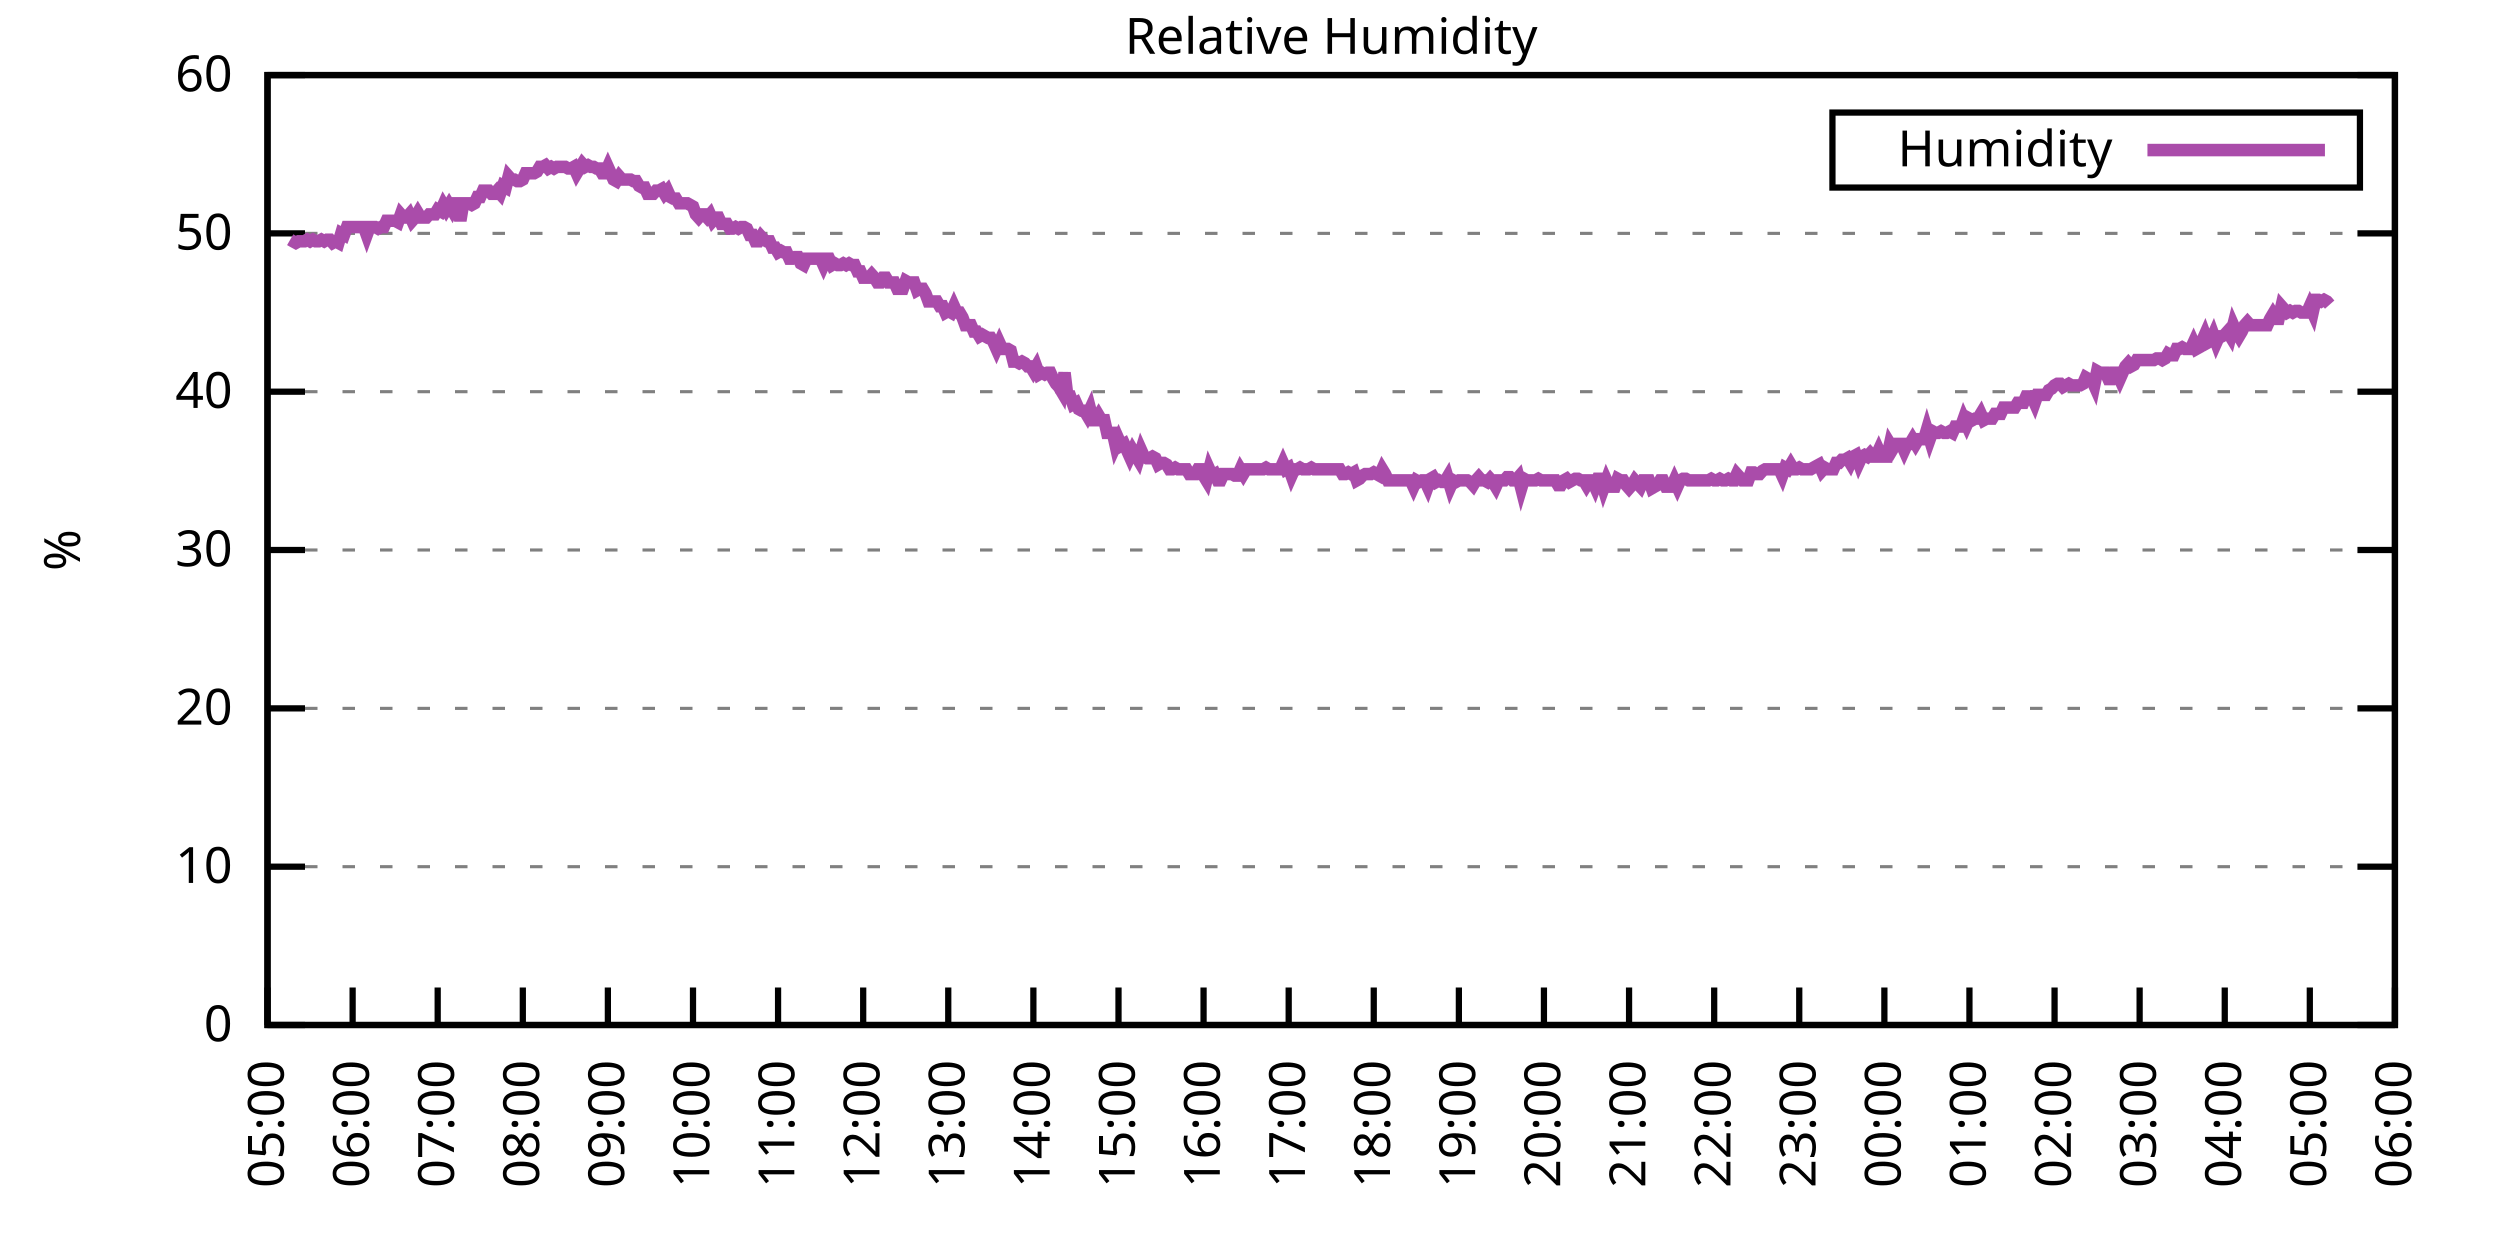
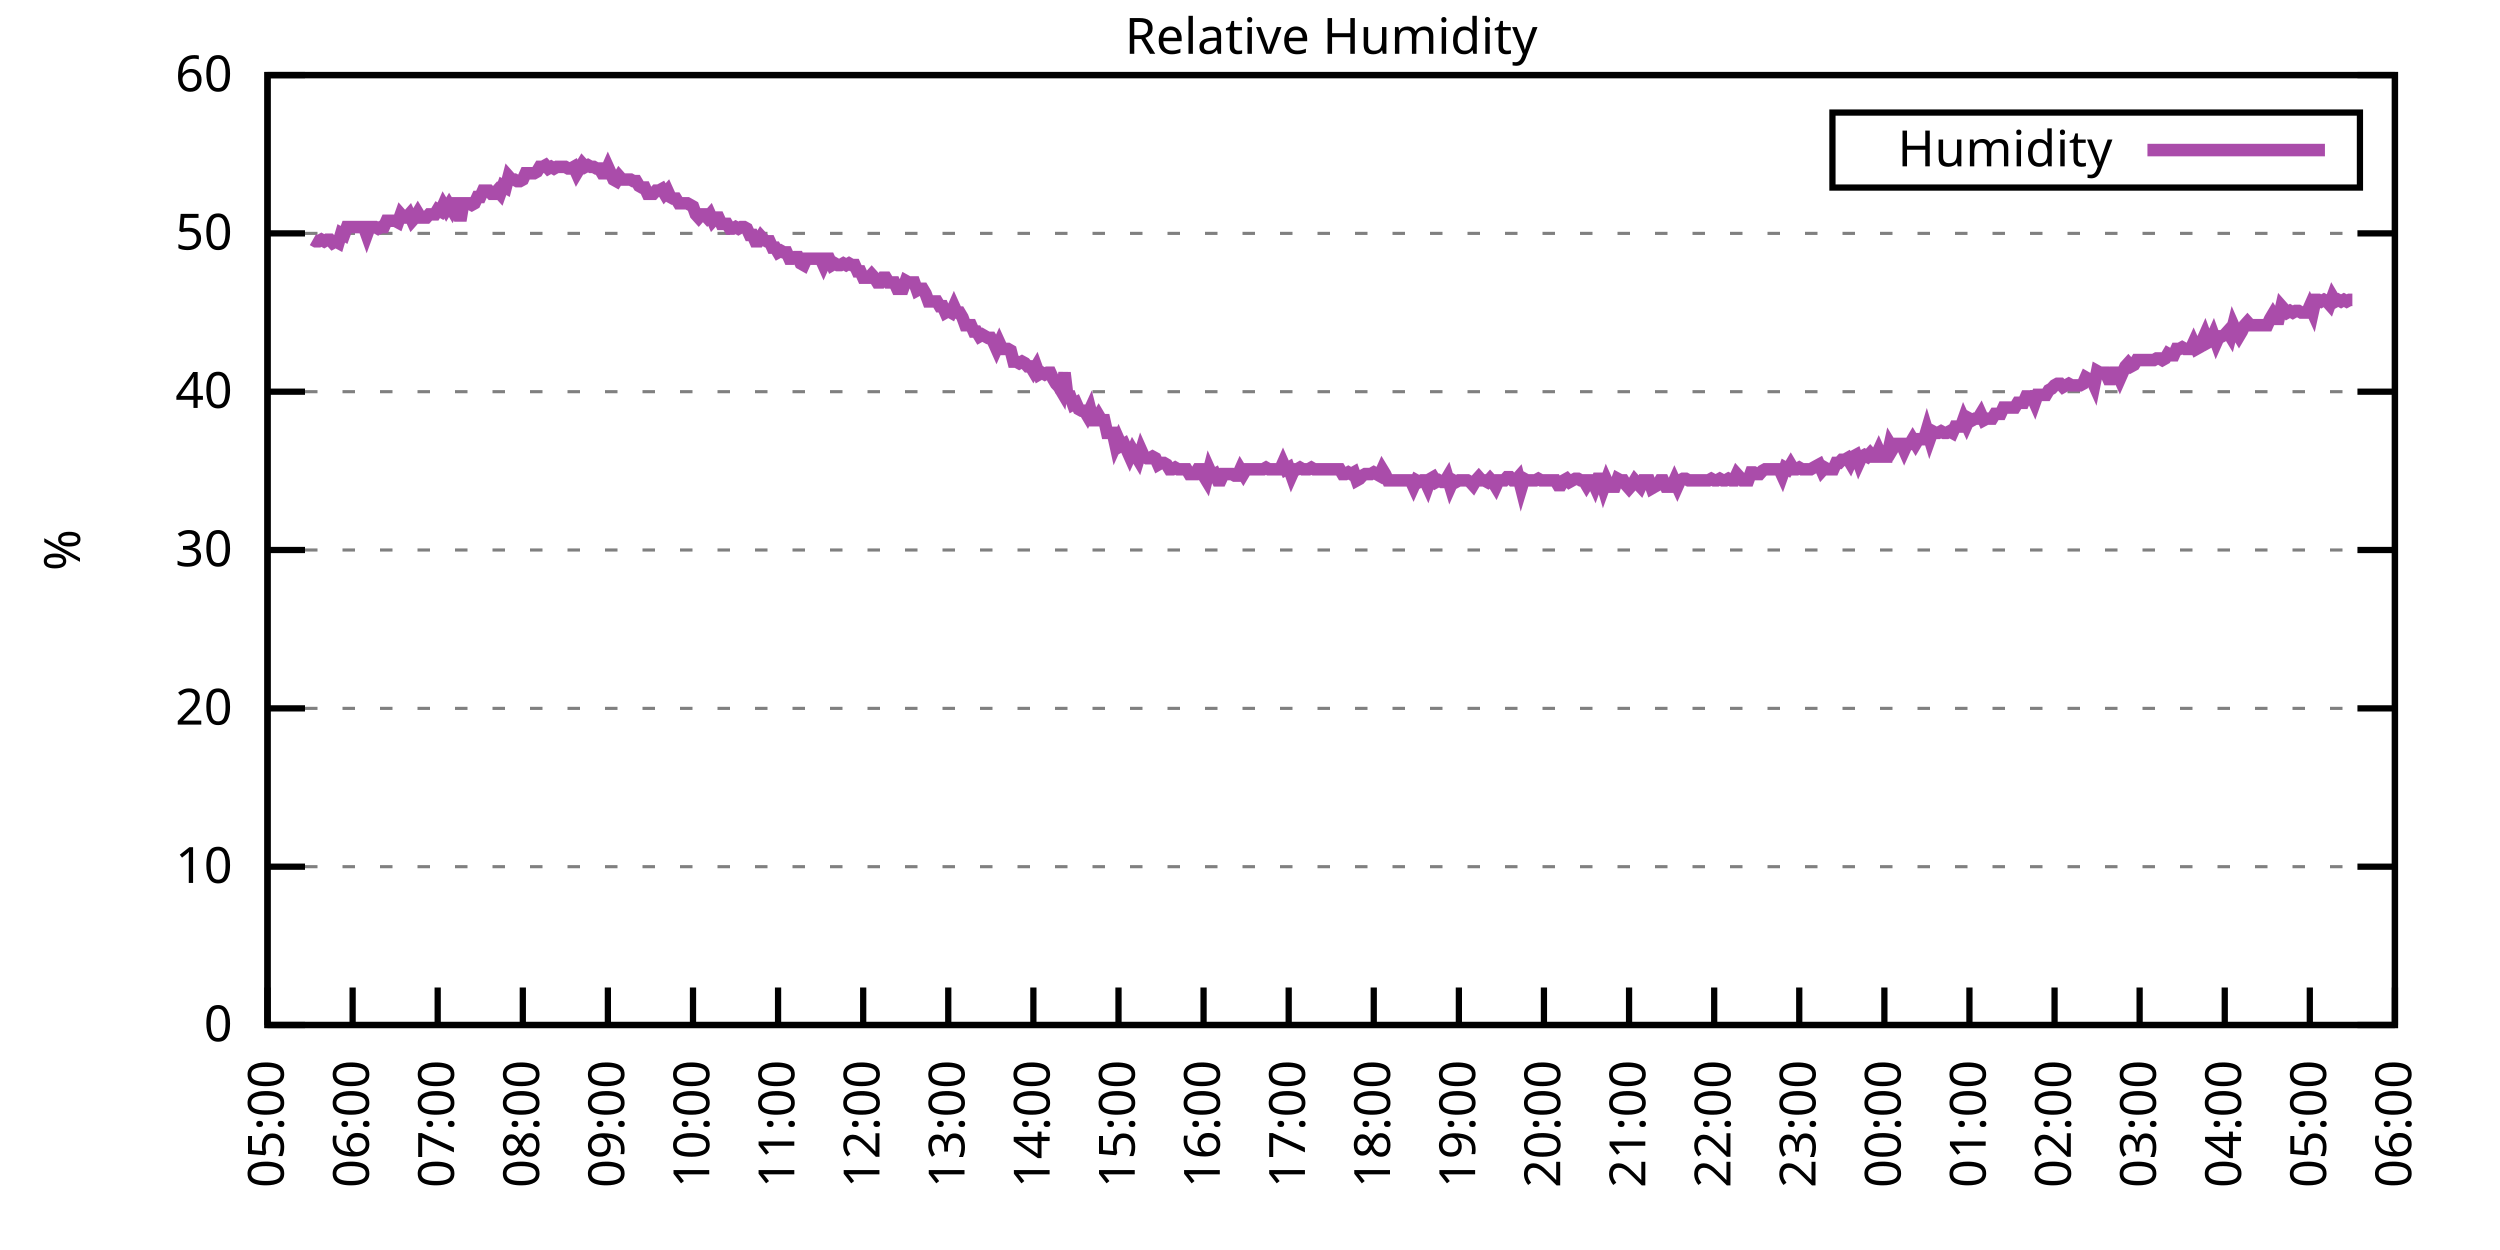
<svg xmlns="http://www.w3.org/2000/svg" xmlns:xlink="http://www.w3.org/1999/xlink" width="400" height="200" viewBox="0 0 400 200">
  <g id="gnuplot_canvas">
    <rect x="0" y="0" width="400" height="200" fill="none" />
    <defs>
      <circle id="gpDot" r="0.5" stroke-width="0.5" stroke="currentColor" />
      <path id="gpPt0" stroke-width="0.333" stroke="currentColor" d="M-1,0 h2 M0,-1 v2" />
      <path id="gpPt1" stroke-width="0.333" stroke="currentColor" d="M-1,-1 L1,1 M1,-1 L-1,1" />
      <path id="gpPt2" stroke-width="0.333" stroke="currentColor" d="M-1,0 L1,0 M0,-1 L0,1 M-1,-1 L1,1 M-1,1 L1,-1" />
      <rect id="gpPt3" stroke-width="0.333" stroke="currentColor" x="-1" y="-1" width="2" height="2" />
      <rect id="gpPt4" stroke-width="0.333" stroke="currentColor" fill="currentColor" x="-1" y="-1" width="2" height="2" />
      <circle id="gpPt5" stroke-width="0.333" stroke="currentColor" cx="0" cy="0" r="1" />
      <use xlink:href="#gpPt5" id="gpPt6" fill="currentColor" stroke="none" />
      <path id="gpPt7" stroke-width="0.333" stroke="currentColor" d="M0,-1.33 L-1.33,0.67 L1.33,0.67 z" />
      <use xlink:href="#gpPt7" id="gpPt8" fill="currentColor" stroke="none" />
      <use xlink:href="#gpPt7" id="gpPt9" stroke="currentColor" transform="rotate(180)" />
      <use xlink:href="#gpPt9" id="gpPt10" fill="currentColor" stroke="none" />
      <use xlink:href="#gpPt3" id="gpPt11" stroke="currentColor" transform="rotate(45)" />
      <use xlink:href="#gpPt11" id="gpPt12" fill="currentColor" stroke="none" />
      <path id="gpPt13" stroke-width="0.333" stroke="currentColor" d="M0,1.330 L1.265,0.411 L0.782,-1.067 L-0.782,-1.076 L-1.265,0.411 z" />
      <use xlink:href="#gpPt13" id="gpPt14" fill="currentColor" stroke="none" />
      <filter id="textbox" filterUnits="objectBoundingBox" x="0" y="0" height="1" width="1">
        <feFlood flood-color="white" flood-opacity="1" result="bgnd" />
        <feComposite in="SourceGraphic" in2="bgnd" operator="atop" />
      </filter>
      <filter id="greybox" filterUnits="objectBoundingBox" x="0" y="0" height="1" width="1">
        <feFlood flood-color="lightgrey" flood-opacity="1" result="grey" />
        <feComposite in="SourceGraphic" in2="grey" operator="atop" />
      </filter>
    </defs>
    <g fill="none" color="white" stroke="currentColor" stroke-width="1.00" stroke-linecap="butt" stroke-linejoin="miter">
</g>
    <g fill="none" color="black" stroke="currentColor" stroke-width="1.00" stroke-linecap="butt" stroke-linejoin="miter">
      <g stroke="none" shape-rendering="crispEdges">
        <polygon fill="rgb(255, 255, 255)" points="42.80,164.00 383.18,164.00 383.18,12.02 42.80,12.02 " />
      </g>
    </g>
    <g fill="none" color="black" stroke="currentColor" stroke-width="1.00" stroke-linecap="butt" stroke-linejoin="miter">
</g>
    <g fill="none" color="black" stroke="black" stroke-width="0.50" stroke-linecap="butt" stroke-linejoin="miter">
</g>
    <g fill="none" color="gray" stroke="currentColor" stroke-width="0.50" stroke-linecap="butt" stroke-linejoin="miter">
      <path stroke="gray" stroke-dasharray="2,4" class="gridline" d="M42.80,164.00 L383.19,164.00  " />
    </g>
    <g fill="none" color="gray" stroke="gray" stroke-width="1.00" stroke-linecap="butt" stroke-linejoin="miter">
</g>
    <g fill="none" color="black" stroke="currentColor" stroke-width="1.00" stroke-linecap="butt" stroke-linejoin="miter">
      <path stroke="black" d="M42.80,164.00 L48.80,164.00 M383.19,164.00 L377.19,164.00  " />
      <g transform="translate(37.20,166.60)" stroke="none" fill="black" font-family="Sans" font-size="8.00" text-anchor="end">
        <text>
          <tspan font-family="Sans"> 0</tspan>
        </text>
      </g>
    </g>
    <g fill="none" color="black" stroke="currentColor" stroke-width="1.00" stroke-linecap="butt" stroke-linejoin="miter">
</g>
    <g fill="none" color="black" stroke="black" stroke-width="0.50" stroke-linecap="butt" stroke-linejoin="miter">
</g>
    <g fill="none" color="gray" stroke="currentColor" stroke-width="0.50" stroke-linecap="butt" stroke-linejoin="miter">
      <path stroke="gray" stroke-dasharray="2,4" class="gridline" d="M42.80,138.67 L383.19,138.67  " />
    </g>
    <g fill="none" color="gray" stroke="gray" stroke-width="1.00" stroke-linecap="butt" stroke-linejoin="miter">
</g>
    <g fill="none" color="black" stroke="currentColor" stroke-width="1.00" stroke-linecap="butt" stroke-linejoin="miter">
      <path stroke="black" d="M42.80,138.67 L48.80,138.67 M383.19,138.67 L377.19,138.67  " />
      <g transform="translate(37.20,141.27)" stroke="none" fill="black" font-family="Sans" font-size="8.00" text-anchor="end">
        <text>
          <tspan font-family="Sans"> 10</tspan>
        </text>
      </g>
    </g>
    <g fill="none" color="black" stroke="currentColor" stroke-width="1.00" stroke-linecap="butt" stroke-linejoin="miter">
</g>
    <g fill="none" color="black" stroke="black" stroke-width="0.50" stroke-linecap="butt" stroke-linejoin="miter">
</g>
    <g fill="none" color="gray" stroke="currentColor" stroke-width="0.50" stroke-linecap="butt" stroke-linejoin="miter">
      <path stroke="gray" stroke-dasharray="2,4" class="gridline" d="M42.80,113.34 L383.19,113.34  " />
    </g>
    <g fill="none" color="gray" stroke="gray" stroke-width="1.00" stroke-linecap="butt" stroke-linejoin="miter">
</g>
    <g fill="none" color="black" stroke="currentColor" stroke-width="1.00" stroke-linecap="butt" stroke-linejoin="miter">
      <path stroke="black" d="M42.80,113.34 L48.80,113.34 M383.19,113.34 L377.19,113.34  " />
      <g transform="translate(37.20,115.94)" stroke="none" fill="black" font-family="Sans" font-size="8.00" text-anchor="end">
        <text>
          <tspan font-family="Sans"> 20</tspan>
        </text>
      </g>
    </g>
    <g fill="none" color="black" stroke="currentColor" stroke-width="1.00" stroke-linecap="butt" stroke-linejoin="miter">
</g>
    <g fill="none" color="black" stroke="black" stroke-width="0.50" stroke-linecap="butt" stroke-linejoin="miter">
</g>
    <g fill="none" color="gray" stroke="currentColor" stroke-width="0.50" stroke-linecap="butt" stroke-linejoin="miter">
      <path stroke="gray" stroke-dasharray="2,4" class="gridline" d="M42.80,88.00 L383.19,88.00  " />
    </g>
    <g fill="none" color="gray" stroke="gray" stroke-width="1.00" stroke-linecap="butt" stroke-linejoin="miter">
</g>
    <g fill="none" color="black" stroke="currentColor" stroke-width="1.00" stroke-linecap="butt" stroke-linejoin="miter">
      <path stroke="black" d="M42.80,88.00 L48.80,88.00 M383.19,88.00 L377.19,88.00  " />
      <g transform="translate(37.20,90.60)" stroke="none" fill="black" font-family="Sans" font-size="8.00" text-anchor="end">
        <text>
          <tspan font-family="Sans"> 30</tspan>
        </text>
      </g>
    </g>
    <g fill="none" color="black" stroke="currentColor" stroke-width="1.00" stroke-linecap="butt" stroke-linejoin="miter">
</g>
    <g fill="none" color="black" stroke="black" stroke-width="0.50" stroke-linecap="butt" stroke-linejoin="miter">
</g>
    <g fill="none" color="gray" stroke="currentColor" stroke-width="0.50" stroke-linecap="butt" stroke-linejoin="miter">
      <path stroke="gray" stroke-dasharray="2,4" class="gridline" d="M42.80,62.67 L383.19,62.67  " />
    </g>
    <g fill="none" color="gray" stroke="gray" stroke-width="1.00" stroke-linecap="butt" stroke-linejoin="miter">
</g>
    <g fill="none" color="black" stroke="currentColor" stroke-width="1.00" stroke-linecap="butt" stroke-linejoin="miter">
      <path stroke="black" d="M42.80,62.67 L48.80,62.67 M383.19,62.67 L377.19,62.67  " />
      <g transform="translate(37.20,65.27)" stroke="none" fill="black" font-family="Sans" font-size="8.00" text-anchor="end">
        <text>
          <tspan font-family="Sans"> 40</tspan>
        </text>
      </g>
    </g>
    <g fill="none" color="black" stroke="currentColor" stroke-width="1.00" stroke-linecap="butt" stroke-linejoin="miter">
</g>
    <g fill="none" color="black" stroke="black" stroke-width="0.50" stroke-linecap="butt" stroke-linejoin="miter">
</g>
    <g fill="none" color="gray" stroke="currentColor" stroke-width="0.50" stroke-linecap="butt" stroke-linejoin="miter">
      <path stroke="gray" stroke-dasharray="2,4" class="gridline" d="M42.80,37.34 L383.19,37.34  " />
    </g>
    <g fill="none" color="gray" stroke="gray" stroke-width="1.00" stroke-linecap="butt" stroke-linejoin="miter">
</g>
    <g fill="none" color="black" stroke="currentColor" stroke-width="1.00" stroke-linecap="butt" stroke-linejoin="miter">
      <path stroke="black" d="M42.80,37.34 L48.80,37.34 M383.19,37.34 L377.19,37.34  " />
      <g transform="translate(37.20,39.94)" stroke="none" fill="black" font-family="Sans" font-size="8.00" text-anchor="end">
        <text>
          <tspan font-family="Sans"> 50</tspan>
        </text>
      </g>
    </g>
    <g fill="none" color="black" stroke="currentColor" stroke-width="1.00" stroke-linecap="butt" stroke-linejoin="miter">
</g>
    <g fill="none" color="black" stroke="black" stroke-width="0.50" stroke-linecap="butt" stroke-linejoin="miter">
</g>
    <g fill="none" color="gray" stroke="currentColor" stroke-width="0.50" stroke-linecap="butt" stroke-linejoin="miter">
      <path stroke="gray" stroke-dasharray="2,4" class="gridline" d="M42.80,12.01 L383.19,12.01  " />
    </g>
    <g fill="none" color="gray" stroke="gray" stroke-width="1.00" stroke-linecap="butt" stroke-linejoin="miter">
</g>
    <g fill="none" color="black" stroke="currentColor" stroke-width="1.00" stroke-linecap="butt" stroke-linejoin="miter">
      <path stroke="black" d="M42.80,12.01 L48.80,12.01 M383.19,12.01 L377.19,12.01  " />
      <g transform="translate(37.20,14.61)" stroke="none" fill="black" font-family="Sans" font-size="8.00" text-anchor="end">
        <text>
          <tspan font-family="Sans"> 60</tspan>
        </text>
      </g>
    </g>
    <g fill="none" color="black" stroke="currentColor" stroke-width="1.00" stroke-linecap="butt" stroke-linejoin="miter">
      <path stroke="black" d="M42.80,164.00 L42.80,158.00  " />
      <g transform="translate(45.40,169.60) rotate(270.00)" stroke="none" fill="black" font-family="Sans" font-size="8.00" text-anchor="end">
        <text>
          <tspan font-family="Sans">05:00</tspan>
        </text>
      </g>
    </g>
    <g fill="none" color="black" stroke="currentColor" stroke-width="1.00" stroke-linecap="butt" stroke-linejoin="miter">
      <path stroke="black" d="M56.42,164.00 L56.42,158.00  " />
      <g transform="translate(59.02,169.60) rotate(270.00)" stroke="none" fill="black" font-family="Sans" font-size="8.00" text-anchor="end">
        <text>
          <tspan font-family="Sans">06:00</tspan>
        </text>
      </g>
    </g>
    <g fill="none" color="black" stroke="currentColor" stroke-width="1.00" stroke-linecap="butt" stroke-linejoin="miter">
      <path stroke="black" d="M70.03,164.00 L70.03,158.00  " />
      <g transform="translate(72.63,169.60) rotate(270.00)" stroke="none" fill="black" font-family="Sans" font-size="8.00" text-anchor="end">
        <text>
          <tspan font-family="Sans">07:00</tspan>
        </text>
      </g>
    </g>
    <g fill="none" color="black" stroke="currentColor" stroke-width="1.00" stroke-linecap="butt" stroke-linejoin="miter">
      <path stroke="black" d="M83.65,164.00 L83.65,158.00  " />
      <g transform="translate(86.25,169.60) rotate(270.00)" stroke="none" fill="black" font-family="Sans" font-size="8.00" text-anchor="end">
        <text>
          <tspan font-family="Sans">08:00</tspan>
        </text>
      </g>
    </g>
    <g fill="none" color="black" stroke="currentColor" stroke-width="1.00" stroke-linecap="butt" stroke-linejoin="miter">
      <path stroke="black" d="M97.26,164.00 L97.26,158.00  " />
      <g transform="translate(99.86,169.60) rotate(270.00)" stroke="none" fill="black" font-family="Sans" font-size="8.00" text-anchor="end">
        <text>
          <tspan font-family="Sans">09:00</tspan>
        </text>
      </g>
    </g>
    <g fill="none" color="black" stroke="currentColor" stroke-width="1.00" stroke-linecap="butt" stroke-linejoin="miter">
      <path stroke="black" d="M110.88,164.00 L110.88,158.00  " />
      <g transform="translate(113.48,169.60) rotate(270.00)" stroke="none" fill="black" font-family="Sans" font-size="8.00" text-anchor="end">
        <text>
          <tspan font-family="Sans">10:00</tspan>
        </text>
      </g>
    </g>
    <g fill="none" color="black" stroke="currentColor" stroke-width="1.00" stroke-linecap="butt" stroke-linejoin="miter">
      <path stroke="black" d="M124.49,164.00 L124.49,158.00  " />
      <g transform="translate(127.09,169.60) rotate(270.00)" stroke="none" fill="black" font-family="Sans" font-size="8.00" text-anchor="end">
        <text>
          <tspan font-family="Sans">11:00</tspan>
        </text>
      </g>
    </g>
    <g fill="none" color="black" stroke="currentColor" stroke-width="1.00" stroke-linecap="butt" stroke-linejoin="miter">
      <path stroke="black" d="M138.11,164.00 L138.11,158.00  " />
      <g transform="translate(140.71,169.60) rotate(270.00)" stroke="none" fill="black" font-family="Sans" font-size="8.00" text-anchor="end">
        <text>
          <tspan font-family="Sans">12:00</tspan>
        </text>
      </g>
    </g>
    <g fill="none" color="black" stroke="currentColor" stroke-width="1.00" stroke-linecap="butt" stroke-linejoin="miter">
      <path stroke="black" d="M151.72,164.00 L151.72,158.00  " />
      <g transform="translate(154.32,169.60) rotate(270.00)" stroke="none" fill="black" font-family="Sans" font-size="8.00" text-anchor="end">
        <text>
          <tspan font-family="Sans">13:00</tspan>
        </text>
      </g>
    </g>
    <g fill="none" color="black" stroke="currentColor" stroke-width="1.00" stroke-linecap="butt" stroke-linejoin="miter">
      <path stroke="black" d="M165.34,164.00 L165.34,158.00  " />
      <g transform="translate(167.94,169.60) rotate(270.00)" stroke="none" fill="black" font-family="Sans" font-size="8.00" text-anchor="end">
        <text>
          <tspan font-family="Sans">14:00</tspan>
        </text>
      </g>
    </g>
    <g fill="none" color="black" stroke="currentColor" stroke-width="1.00" stroke-linecap="butt" stroke-linejoin="miter">
      <path stroke="black" d="M178.96,164.00 L178.96,158.00  " />
      <g transform="translate(181.56,169.60) rotate(270.00)" stroke="none" fill="black" font-family="Sans" font-size="8.00" text-anchor="end">
        <text>
          <tspan font-family="Sans">15:00</tspan>
        </text>
      </g>
    </g>
    <g fill="none" color="black" stroke="currentColor" stroke-width="1.00" stroke-linecap="butt" stroke-linejoin="miter">
      <path stroke="black" d="M192.57,164.00 L192.57,158.00  " />
      <g transform="translate(195.17,169.60) rotate(270.00)" stroke="none" fill="black" font-family="Sans" font-size="8.00" text-anchor="end">
        <text>
          <tspan font-family="Sans">16:00</tspan>
        </text>
      </g>
    </g>
    <g fill="none" color="black" stroke="currentColor" stroke-width="1.00" stroke-linecap="butt" stroke-linejoin="miter">
      <path stroke="black" d="M206.19,164.00 L206.19,158.00  " />
      <g transform="translate(208.79,169.60) rotate(270.00)" stroke="none" fill="black" font-family="Sans" font-size="8.00" text-anchor="end">
        <text>
          <tspan font-family="Sans">17:00</tspan>
        </text>
      </g>
    </g>
    <g fill="none" color="black" stroke="currentColor" stroke-width="1.00" stroke-linecap="butt" stroke-linejoin="miter">
      <path stroke="black" d="M219.80,164.00 L219.80,158.00  " />
      <g transform="translate(222.40,169.60) rotate(270.00)" stroke="none" fill="black" font-family="Sans" font-size="8.00" text-anchor="end">
        <text>
          <tspan font-family="Sans">18:00</tspan>
        </text>
      </g>
    </g>
    <g fill="none" color="black" stroke="currentColor" stroke-width="1.00" stroke-linecap="butt" stroke-linejoin="miter">
      <path stroke="black" d="M233.42,164.00 L233.42,158.00  " />
      <g transform="translate(236.02,169.60) rotate(270.00)" stroke="none" fill="black" font-family="Sans" font-size="8.00" text-anchor="end">
        <text>
          <tspan font-family="Sans">19:00</tspan>
        </text>
      </g>
    </g>
    <g fill="none" color="black" stroke="currentColor" stroke-width="1.00" stroke-linecap="butt" stroke-linejoin="miter">
      <path stroke="black" d="M247.03,164.00 L247.03,158.00  " />
      <g transform="translate(249.63,169.60) rotate(270.00)" stroke="none" fill="black" font-family="Sans" font-size="8.00" text-anchor="end">
        <text>
          <tspan font-family="Sans">20:00</tspan>
        </text>
      </g>
    </g>
    <g fill="none" color="black" stroke="currentColor" stroke-width="1.00" stroke-linecap="butt" stroke-linejoin="miter">
      <path stroke="black" d="M260.65,164.00 L260.65,158.00  " />
      <g transform="translate(263.25,169.60) rotate(270.00)" stroke="none" fill="black" font-family="Sans" font-size="8.00" text-anchor="end">
        <text>
          <tspan font-family="Sans">21:00</tspan>
        </text>
      </g>
    </g>
    <g fill="none" color="black" stroke="currentColor" stroke-width="1.00" stroke-linecap="butt" stroke-linejoin="miter">
      <path stroke="black" d="M274.27,164.00 L274.27,158.00  " />
      <g transform="translate(276.87,169.60) rotate(270.00)" stroke="none" fill="black" font-family="Sans" font-size="8.00" text-anchor="end">
        <text>
          <tspan font-family="Sans">22:00</tspan>
        </text>
      </g>
    </g>
    <g fill="none" color="black" stroke="currentColor" stroke-width="1.00" stroke-linecap="butt" stroke-linejoin="miter">
      <path stroke="black" d="M287.88,164.00 L287.88,158.00  " />
      <g transform="translate(290.48,169.60) rotate(270.00)" stroke="none" fill="black" font-family="Sans" font-size="8.00" text-anchor="end">
        <text>
          <tspan font-family="Sans">23:00</tspan>
        </text>
      </g>
    </g>
    <g fill="none" color="black" stroke="currentColor" stroke-width="1.00" stroke-linecap="butt" stroke-linejoin="miter">
      <path stroke="black" d="M301.50,164.00 L301.50,158.00  " />
      <g transform="translate(304.10,169.60) rotate(270.00)" stroke="none" fill="black" font-family="Sans" font-size="8.00" text-anchor="end">
        <text>
          <tspan font-family="Sans">00:00</tspan>
        </text>
      </g>
    </g>
    <g fill="none" color="black" stroke="currentColor" stroke-width="1.00" stroke-linecap="butt" stroke-linejoin="miter">
      <path stroke="black" d="M315.11,164.00 L315.11,158.00  " />
      <g transform="translate(317.71,169.60) rotate(270.00)" stroke="none" fill="black" font-family="Sans" font-size="8.00" text-anchor="end">
        <text>
          <tspan font-family="Sans">01:00</tspan>
        </text>
      </g>
    </g>
    <g fill="none" color="black" stroke="currentColor" stroke-width="1.00" stroke-linecap="butt" stroke-linejoin="miter">
      <path stroke="black" d="M328.73,164.00 L328.73,158.00  " />
      <g transform="translate(331.33,169.60) rotate(270.00)" stroke="none" fill="black" font-family="Sans" font-size="8.00" text-anchor="end">
        <text>
          <tspan font-family="Sans">02:00</tspan>
        </text>
      </g>
    </g>
    <g fill="none" color="black" stroke="currentColor" stroke-width="1.00" stroke-linecap="butt" stroke-linejoin="miter">
      <path stroke="black" d="M342.34,164.00 L342.34,158.00  " />
      <g transform="translate(344.94,169.60) rotate(270.00)" stroke="none" fill="black" font-family="Sans" font-size="8.00" text-anchor="end">
        <text>
          <tspan font-family="Sans">03:00</tspan>
        </text>
      </g>
    </g>
    <g fill="none" color="black" stroke="currentColor" stroke-width="1.00" stroke-linecap="butt" stroke-linejoin="miter">
      <path stroke="black" d="M355.96,164.00 L355.96,158.00  " />
      <g transform="translate(358.56,169.60) rotate(270.00)" stroke="none" fill="black" font-family="Sans" font-size="8.00" text-anchor="end">
        <text>
          <tspan font-family="Sans">04:00</tspan>
        </text>
      </g>
    </g>
    <g fill="none" color="black" stroke="currentColor" stroke-width="1.00" stroke-linecap="butt" stroke-linejoin="miter">
      <path stroke="black" d="M369.57,164.00 L369.57,158.00  " />
      <g transform="translate(372.17,169.60) rotate(270.00)" stroke="none" fill="black" font-family="Sans" font-size="8.00" text-anchor="end">
        <text>
          <tspan font-family="Sans">05:00</tspan>
        </text>
      </g>
    </g>
    <g fill="none" color="black" stroke="currentColor" stroke-width="1.00" stroke-linecap="butt" stroke-linejoin="miter">
      <path stroke="black" d="M383.19,164.00 L383.19,158.00  " />
      <g transform="translate(385.79,169.60) rotate(270.00)" stroke="none" fill="black" font-family="Sans" font-size="8.00" text-anchor="end">
        <text>
          <tspan font-family="Sans">06:00</tspan>
        </text>
      </g>
    </g>
    <g fill="none" color="black" stroke="currentColor" stroke-width="1.00" stroke-linecap="butt" stroke-linejoin="miter">
</g>
    <g fill="none" color="black" stroke="currentColor" stroke-width="1.00" stroke-linecap="butt" stroke-linejoin="miter">
      <path stroke="black" d="M42.80,12.01 L42.80,164.00 L383.19,164.00 L383.19,12.01 L42.80,12.01 Z  " />
    </g>
    <g fill="none" color="black" stroke="currentColor" stroke-width="1.00" stroke-linecap="butt" stroke-linejoin="miter">
</g>
    <g fill="none" color="black" stroke="currentColor" stroke-width="1.00" stroke-linecap="butt" stroke-linejoin="miter">
      <path stroke="black" d="M293.19,30.01 L293.19,18.01 L377.59,18.01 L377.59,30.01 L293.19,30.01 Z  " />
    </g>
    <g id="Relative_Humidity_plot_1">
      <g fill="none" color="white" stroke="black" stroke-width="2.00" stroke-linecap="butt" stroke-linejoin="miter">
</g>
      <g fill="none" color="black" stroke="currentColor" stroke-width="2.00" stroke-linecap="butt" stroke-linejoin="miter">
        <g transform="translate(337.99,26.61)" stroke="none" fill="black" font-family="Sans" font-size="8.00" text-anchor="end">
          <text>
            <tspan font-family="Sans">Humidity</tspan>
          </text>
        </g>
      </g>
      <g fill="none" color="black" stroke="currentColor" stroke-width="2.00" stroke-linecap="butt" stroke-linejoin="miter">
-         <path stroke="rgb(170,  76, 170)" d="M343.59,24.01 L371.99,24.01 M46.43,38.35 L46.88,38.61 L47.34,38.86 L47.79,38.61 L48.25,38.61 L48.70,38.61   L49.15,38.35 L49.61,38.61 L50.06,38.35 L50.52,38.61 L50.97,38.61 L51.42,38.35 L51.88,38.61 L52.33,38.35   L52.78,38.35 L53.24,38.86 L53.69,38.61 L54.15,38.86 L54.60,37.34 L55.05,37.59 L55.51,36.33 L55.96,36.33   L56.42,36.33 L56.87,36.33 L57.32,36.33 L57.78,36.33 L58.23,36.33 L58.68,37.59 L59.14,36.33 L59.59,36.33   L60.05,36.33 L60.50,36.58 L60.95,36.33 L61.41,36.33 L61.86,35.32 L62.32,35.32 L62.77,35.32 L63.22,35.32   L63.68,35.57 L64.13,34.30 L64.58,34.81 L65.04,34.81 L65.49,34.30 L65.95,35.32 L66.40,34.81 L66.85,34.05   L67.31,34.81 L67.76,34.81 L68.22,34.81 L68.67,34.30 L69.12,34.30 L69.58,34.30 L70.03,33.54 L70.49,33.80   L70.94,32.78 L71.39,33.54 L71.85,32.78 L72.30,33.54 L72.75,32.53 L73.21,32.53 L73.66,35.32 L74.12,32.53   L74.57,32.53 L75.02,32.53 L75.48,32.78 L75.93,32.53 L76.39,31.52 L76.84,31.52 L77.29,30.50 L77.75,30.50   L78.20,30.50 L78.65,31.01 L79.11,31.01 L79.56,30.50 L80.02,31.01 L80.47,29.74 L80.92,30.00 L81.38,28.22   L81.83,28.73 L82.29,28.73 L82.74,28.98 L83.19,28.98 L83.65,28.73 L84.10,27.72 L84.55,27.72 L85.01,27.72   L85.46,27.72 L85.92,27.46 L86.37,26.70 L86.82,26.70 L87.28,26.45 L87.73,26.96 L88.19,26.70 L88.64,26.96   L89.09,26.70 L89.55,26.70 L90.00,26.70 L90.45,26.70 L90.91,26.96 L91.36,26.96 L91.82,26.70 L92.27,27.72   L92.72,26.96 L93.18,26.20 L93.63,26.70 L94.09,26.45 L94.54,26.70 L94.99,26.70 L95.45,26.96 L95.90,26.96   L96.35,27.72 L96.81,27.72 L97.26,26.70 L97.72,27.72 L98.17,28.73 L98.62,28.98 L99.08,28.22 L99.53,28.73   L99.99,28.73 L100.44,28.73 L100.89,28.73 L101.35,28.98 L101.80,28.98 L102.25,29.74 L102.71,30.00 L103.16,30.00   L103.62,31.01 L104.07,31.01 L104.52,31.01 L104.98,30.50 L105.43,30.50 L105.89,30.25 L106.34,31.01 L106.79,30.50   L107.25,31.52 L107.70,31.77 L108.15,31.77 L108.61,32.53 L109.06,32.53 L109.52,32.53 L109.97,32.53 L110.42,32.78   L110.88,33.04 L111.33,34.30 L111.79,34.81 L112.24,34.30 L112.69,34.30 L113.15,34.81 L113.60,34.30 L114.05,35.32   L114.51,34.81 L114.96,34.81 L115.42,35.82 L115.87,35.82 L116.32,35.82 L116.78,36.58 L117.23,36.58 L117.69,36.33   L118.14,36.58 L118.59,36.33 L119.05,36.33 L119.50,36.58 L119.96,37.59 L120.41,37.59 L120.86,38.61 L121.32,38.61   L121.77,37.85 L122.22,38.35 L122.68,38.61 L123.13,38.61 L123.59,39.62 L124.04,39.62 L124.49,40.38 L124.95,40.13   L125.40,40.38 L125.86,40.38 L126.31,41.39 L126.76,41.39 L127.22,41.14 L127.67,41.14 L128.12,42.15 L128.58,42.41   L129.03,41.39 L129.49,41.39 L129.94,41.39 L130.39,41.39 L130.85,41.39 L131.30,41.39 L131.76,42.41 L132.21,41.39   L132.66,41.39 L133.12,42.41 L133.57,42.15 L134.02,42.41 L134.48,42.41 L134.93,42.15 L135.39,42.41 L135.84,42.15   L136.29,42.41 L136.75,42.41 L137.20,43.42 L137.66,43.42 L138.11,44.43 L138.56,44.43 L139.02,44.43 L139.47,43.93   L139.92,44.43 L140.38,45.19 L140.83,45.19 L141.29,44.43 L141.74,44.43 L142.19,45.19 L142.65,45.19 L143.10,45.19   L143.56,46.21 L144.01,46.21 L144.46,46.21 L144.92,44.94 L145.37,45.19 L145.82,45.19 L146.28,45.19 L146.73,46.46   L147.19,46.21 L147.64,46.21 L148.09,46.97 L148.55,48.23 L149.00,48.23 L149.46,48.23 L149.91,48.23 L150.36,48.99   L150.82,48.99 L151.27,50.01 L151.72,49.75 L152.18,50.01 L152.63,48.99 L153.09,50.01 L153.54,50.01 L153.99,50.77   L154.45,52.03 L154.90,52.03 L155.36,52.03 L155.81,53.05 L156.26,53.05 L156.72,53.81 L157.17,53.55 L157.62,53.81   L158.08,54.06 L158.53,54.06 L158.99,54.82 L159.44,55.83 L159.89,54.82 L160.35,55.83 L160.80,55.83 L161.26,55.83   L161.71,56.09 L162.16,57.86 L162.62,57.86 L163.07,58.11 L163.52,57.86 L163.98,58.11 L164.43,58.62 L164.89,58.62   L165.34,59.38 L165.79,58.62 L166.25,59.89 L166.70,59.63 L167.16,59.89 L167.61,59.63 L168.06,59.63 L168.52,60.65   L168.97,61.41 L169.43,61.91 L169.88,62.67 L170.33,59.63 L170.79,63.43 L171.24,63.43 L171.69,64.70 L172.15,64.45   L172.60,65.46 L173.06,65.71 L173.51,65.71 L173.96,66.47 L174.42,65.46 L174.87,67.23 L175.33,67.23 L175.78,66.47   L176.23,67.23 L176.69,67.23 L177.14,69.26 L177.59,69.26 L178.05,69.26 L178.50,71.29 L178.96,70.27 L179.41,71.29   L179.86,71.03 L180.32,72.05 L180.77,73.06 L181.23,72.05 L181.68,72.81 L182.13,73.57 L182.59,72.05 L183.04,73.06   L183.49,73.31 L183.95,73.31 L184.40,73.06 L184.86,73.31 L185.31,74.33 L185.76,74.07 L186.22,74.07 L186.67,74.33   L187.13,75.09 L187.58,75.09 L188.03,74.83 L188.49,75.09 L188.94,75.09 L189.39,75.09 L189.85,75.09 L190.30,75.85   L190.76,75.85 L191.21,75.85 L191.66,75.09 L192.12,75.09 L192.57,76.10 L193.03,76.86 L193.48,75.09 L193.93,76.10   L194.39,75.85 L194.84,76.86 L195.29,76.86 L195.75,75.85 L196.20,75.85 L196.66,75.85 L197.11,75.85 L197.56,76.10   L198.02,76.10 L198.47,75.09 L198.93,75.85 L199.38,75.09 L199.83,75.09 L200.29,75.09 L200.74,75.09 L201.19,75.09   L201.65,75.09 L202.10,75.09 L202.56,74.83 L203.01,75.09 L203.46,75.09 L203.92,75.09 L204.37,75.09 L204.83,75.09   L205.28,74.07 L205.73,75.09 L206.19,74.83 L206.64,76.10 L207.09,75.09 L207.55,75.09 L208.00,74.83 L208.46,75.09   L208.91,75.09 L209.36,75.09 L209.82,74.83 L210.27,75.09 L210.73,75.09 L211.18,75.09 L211.63,75.09 L212.09,75.09   L212.54,75.09 L213.00,75.09 L213.45,75.09 L213.90,75.09 L214.36,75.09 L214.81,75.85 L215.26,75.85 L215.72,75.59   L216.17,75.85 L216.63,75.59 L217.08,76.86 L217.53,76.61 L217.99,76.10 L218.44,75.85 L218.90,75.85 L219.35,75.85   L219.80,75.59 L220.26,75.85 L220.71,76.10 L221.16,75.09 L221.62,75.85 L222.07,76.86 L222.53,76.86 L222.98,76.86   L223.43,76.86 L223.89,76.86 L224.34,76.86 L224.80,76.86 L225.25,76.86 L225.70,76.86 L226.16,77.87 L226.61,76.86   L227.06,77.11 L227.52,76.86 L227.97,76.86 L228.43,77.87 L228.88,76.61 L229.33,76.35 L229.79,77.11 L230.24,76.86   L230.70,77.11 L231.15,77.11 L231.60,76.35 L232.06,77.87 L232.51,76.86 L232.96,77.11 L233.42,76.86 L233.87,76.86   L234.33,76.86 L234.78,76.86 L235.23,77.11 L235.69,77.62 L236.14,76.86 L236.60,76.35 L237.05,76.86 L237.50,76.86   L237.96,77.11 L238.41,76.61 L238.86,77.11 L239.32,77.87 L239.77,76.86 L240.23,76.86 L240.68,76.86 L241.13,76.35   L241.59,76.35 L242.04,76.86 L242.50,76.86 L242.95,76.35 L243.40,78.13 L243.86,76.61 L244.31,76.86 L244.76,76.86   L245.22,76.86 L245.67,76.86 L246.13,76.61 L246.58,76.86 L247.03,76.86 L247.49,76.86 L247.94,76.86 L248.40,76.86   L248.85,76.86 L249.30,77.62 L249.76,77.62 L250.21,76.86 L250.66,76.61 L251.12,77.11 L251.57,76.86 L252.03,76.61   L252.48,76.61 L252.93,76.86 L253.39,76.86 L253.84,77.62 L254.30,76.86 L254.75,76.86 L255.20,77.87 L255.66,76.61   L256.11,76.61 L256.56,78.13 L257.02,76.86 L257.47,77.87 L257.93,77.87 L258.38,77.87 L258.83,76.61 L259.29,76.86   L259.74,76.86 L260.20,77.62 L260.65,78.13 L261.10,77.62 L261.56,76.86 L262.01,77.37 L262.47,77.87 L262.92,76.86   L263.37,76.86 L263.83,76.86 L264.28,78.13 L264.73,77.87 L265.19,77.62 L265.64,76.86 L266.10,76.86 L266.55,77.87   L267.00,77.87 L267.46,77.87 L267.91,76.86 L268.37,77.87 L268.82,76.86 L269.27,76.61 L269.73,76.61 L270.18,76.86   L270.63,76.86 L271.09,76.86 L271.54,76.86 L272.00,76.86 L272.45,76.86 L272.90,76.86 L273.36,76.86 L273.81,76.61   L274.27,76.86 L274.72,76.86 L275.17,76.61 L275.63,76.86 L276.08,76.86 L276.53,76.61 L276.99,76.86 L277.44,76.86   L277.90,75.85 L278.35,76.35 L278.80,76.86 L279.26,76.86 L279.71,76.86 L280.17,75.59 L280.62,75.59 L281.07,75.85   L281.53,75.85 L281.98,75.34 L282.43,75.09 L282.89,75.09 L283.34,75.09 L283.80,75.09 L284.25,75.09 L284.70,75.09   L285.16,76.10 L285.61,74.83 L286.07,75.09 L286.52,74.33 L286.97,75.09 L287.43,75.09 L287.88,74.83 L288.33,75.09   L288.79,75.09 L289.24,75.09 L289.70,75.09 L290.15,74.83 L290.60,74.58 L291.06,74.33 L291.51,75.34 L291.97,74.83   L292.42,75.09 L292.87,75.09 L293.33,75.09 L293.78,74.07 L294.23,74.07 L294.69,73.57 L295.14,73.57 L295.60,73.31   L296.05,74.07 L296.50,73.06 L296.96,72.81 L297.41,74.07 L297.87,73.06 L298.32,72.81 L298.77,73.06 L299.23,72.55   L299.68,73.06 L300.13,73.06 L300.59,72.05 L301.04,73.06 L301.50,73.06 L301.95,73.06 L302.40,71.03 L302.86,71.79   L303.31,71.03 L303.77,71.03 L304.22,71.03 L304.67,72.05 L305.13,71.03 L305.58,71.03 L306.03,70.27 L306.49,71.03   L306.94,70.27 L307.40,70.27 L307.85,70.27 L308.30,68.75 L308.76,70.27 L309.21,69.01 L309.67,69.26 L310.12,69.26   L310.57,69.01 L311.03,69.26 L311.48,69.26 L311.94,69.01 L312.39,69.26 L312.84,68.25 L313.30,68.25 L313.75,68.25   L314.20,66.98 L314.66,67.99 L315.11,66.98 L315.57,67.23 L316.02,66.98 L316.47,66.98 L316.93,66.22 L317.38,67.23   L317.84,66.98 L318.29,66.98 L318.74,66.98 L319.20,66.22 L319.65,66.22 L320.10,66.22 L320.56,65.21 L321.01,65.21   L321.47,65.21 L321.92,65.21 L322.37,65.21 L322.83,64.45 L323.28,64.45 L323.74,64.45 L324.19,63.43 L324.64,63.43   L325.10,63.43 L325.55,64.45 L326.00,63.18 L326.46,63.18 L326.91,63.18 L327.37,63.18 L327.82,62.42 L328.27,62.17   L328.73,61.66 L329.18,61.41 L329.64,61.41 L330.09,61.91 L330.54,61.66 L331.00,61.41 L331.45,61.66 L331.90,61.66   L332.36,61.66 L332.81,61.66 L333.27,61.41 L333.72,60.39 L334.17,60.65 L334.63,60.65 L335.08,61.66 L335.54,59.38   L335.99,59.63 L336.44,59.63 L336.90,59.63 L337.35,60.65 L337.80,60.65 L338.26,59.63 L338.71,59.63 L339.17,60.65   L339.62,59.63 L340.07,58.62 L340.53,58.11 L340.98,58.62 L341.44,58.37 L341.89,57.61 L342.34,57.61 L342.80,57.61   L343.25,57.61 L343.70,57.61 L344.16,57.61 L344.61,57.61 L345.07,57.35 L345.52,57.35 L345.97,57.61 L346.43,57.35   L346.88,56.59 L347.34,56.85 L347.79,56.85 L348.24,55.83 L348.70,55.83 L349.15,55.58 L349.60,55.83 L350.06,55.83   L350.51,55.83 L350.97,54.82 L351.42,55.83 L351.87,55.58 L352.33,54.57 L352.78,53.55 L353.24,54.82 L353.69,54.57   L354.14,53.55 L354.60,54.82 L355.05,53.81 L355.50,53.81 L355.96,53.55 L356.41,53.05 L356.87,53.81 L357.32,52.03   L357.77,53.05 L358.23,53.81 L358.68,53.05 L359.14,52.03 L359.59,51.53 L360.04,52.03 L360.50,52.03 L360.95,52.03   L361.41,52.03 L361.86,52.03 L362.31,52.03 L362.77,52.03 L363.22,51.02 L363.67,50.26 L364.13,51.02 L364.58,51.02   L365.04,48.99 L365.49,49.50 L365.94,50.01 L366.40,49.75 L366.85,50.01 L367.31,49.75 L367.76,49.75 L368.21,50.01   L368.67,50.01 L369.12,50.01 L369.57,48.99 L370.03,50.01 L370.48,47.98 L370.94,47.98 L371.39,48.23 L371.84,47.98   L372.30,48.23 L372.75,48.74  " />
+         <path stroke="rgb(170,  76, 170)" d="M343.59,24.01 L371.99,24.01 M50.06,38.35 L50.52,38.61 L50.97,38.61 L51.42,38.35 L51.88,38.61 L52.33,38.35   L52.78,38.35 L53.24,38.86 L53.69,38.61 L54.15,38.86 L54.60,37.34 L55.05,37.59 L55.51,36.33 L55.96,36.33   L56.42,36.33 L56.87,36.33 L57.32,36.33 L57.78,36.33 L58.23,36.33 L58.68,37.59 L59.14,36.33 L59.59,36.33   L60.05,36.33 L60.50,36.58 L60.95,36.33 L61.41,36.33 L61.86,35.32 L62.32,35.32 L62.77,35.32 L63.22,35.32   L63.68,35.57 L64.13,34.30 L64.58,34.81 L65.04,34.81 L65.49,34.30 L65.95,35.32 L66.40,34.81 L66.85,34.05   L67.31,34.81 L67.76,34.81 L68.22,34.81 L68.67,34.30 L69.12,34.30 L69.58,34.30 L70.03,33.54 L70.49,33.80   L70.94,32.78 L71.39,33.54 L71.85,32.78 L72.30,33.54 L72.75,32.53 L73.21,32.53 L73.66,35.32 L74.12,32.53   L74.57,32.53 L75.02,32.53 L75.48,32.78 L75.93,32.53 L76.39,31.52 L76.84,31.52 L77.29,30.50 L77.75,30.50   L78.20,30.50 L78.65,31.01 L79.11,31.01 L79.56,30.50 L80.02,31.01 L80.47,29.74 L80.92,30.00 L81.38,28.22   L81.83,28.73 L82.29,28.73 L82.74,28.98 L83.19,28.98 L83.65,28.73 L84.10,27.72 L84.55,27.72 L85.01,27.72   L85.46,27.72 L85.92,27.46 L86.37,26.70 L86.82,26.70 L87.28,26.45 L87.73,26.96 L88.19,26.70 L88.64,26.96   L89.09,26.70 L89.55,26.70 L90.00,26.70 L90.45,26.70 L90.91,26.96 L91.36,26.96 L91.82,26.70 L92.27,27.72   L92.72,26.96 L93.18,26.20 L93.63,26.70 L94.09,26.45 L94.54,26.70 L94.99,26.70 L95.45,26.96 L95.90,26.96   L96.35,27.72 L96.81,27.72 L97.26,26.70 L97.72,27.72 L98.17,28.73 L98.62,28.98 L99.08,28.22 L99.53,28.73   L99.99,28.73 L100.44,28.73 L100.89,28.73 L101.35,28.98 L101.80,28.98 L102.25,29.74 L102.71,30.00 L103.16,30.00   L103.62,31.01 L104.07,31.01 L104.52,31.01 L104.98,30.50 L105.43,30.50 L105.89,30.25 L106.34,31.01 L106.79,30.50   L107.25,31.52 L107.70,31.77 L108.15,31.77 L108.61,32.53 L109.06,32.53 L109.52,32.53 L109.97,32.53 L110.42,32.78   L110.88,33.04 L111.33,34.30 L111.79,34.81 L112.24,34.30 L112.69,34.30 L113.15,34.81 L113.60,34.30 L114.05,35.32   L114.51,34.81 L114.96,34.81 L115.42,35.82 L115.87,35.82 L116.32,35.82 L116.78,36.58 L117.23,36.58 L117.69,36.33   L118.14,36.58 L118.59,36.33 L119.05,36.33 L119.50,36.58 L119.96,37.59 L120.41,37.59 L120.86,38.61 L121.32,38.61   L121.77,37.85 L122.22,38.35 L122.68,38.61 L123.13,38.61 L123.59,39.62 L124.04,39.62 L124.49,40.38 L124.95,40.13   L125.40,40.38 L125.86,40.38 L126.31,41.39 L126.76,41.39 L127.22,41.14 L127.67,41.14 L128.12,42.15 L128.58,42.41   L129.03,41.39 L129.49,41.39 L129.94,41.39 L130.39,41.39 L130.85,41.39 L131.30,41.39 L131.76,42.41 L132.21,41.39   L132.66,41.39 L133.12,42.41 L133.57,42.15 L134.02,42.41 L134.48,42.41 L134.93,42.15 L135.39,42.41 L135.84,42.15   L136.29,42.41 L136.75,42.41 L137.20,43.42 L137.66,43.42 L138.11,44.43 L138.56,44.43 L139.02,44.43 L139.47,43.93   L139.92,44.43 L140.38,45.19 L140.83,45.19 L141.29,44.43 L141.74,44.43 L142.19,45.19 L142.65,45.19 L143.10,45.19   L143.56,46.21 L144.01,46.21 L144.46,46.21 L144.92,44.94 L145.37,45.19 L145.82,45.19 L146.28,45.19 L146.73,46.46   L147.19,46.21 L147.64,46.21 L148.09,46.97 L148.55,48.23 L149.00,48.23 L149.46,48.23 L149.91,48.23 L150.36,48.99   L150.82,48.99 L151.27,50.01 L151.72,49.75 L152.18,50.01 L152.63,48.99 L153.09,50.01 L153.54,50.01 L153.99,50.77   L154.45,52.03 L154.90,52.03 L155.36,52.03 L155.81,53.05 L156.26,53.05 L156.72,53.81 L157.17,53.55 L157.62,53.81   L158.08,54.06 L158.53,54.06 L158.99,54.82 L159.44,55.83 L159.89,54.82 L160.35,55.83 L160.80,55.83 L161.26,55.83   L161.71,56.09 L162.16,57.86 L162.62,57.86 L163.07,58.11 L163.52,57.86 L163.98,58.11 L164.43,58.62 L164.89,58.62   L165.34,59.38 L165.79,58.62 L166.25,59.89 L166.70,59.63 L167.16,59.89 L167.61,59.63 L168.06,59.63 L168.52,60.65   L168.97,61.41 L169.43,61.91 L169.88,62.67 L170.33,59.63 L170.79,63.43 L171.24,63.43 L171.69,64.70 L172.15,64.45   L172.60,65.46 L173.06,65.71 L173.51,65.71 L173.96,66.47 L174.42,65.46 L174.87,67.23 L175.33,67.23 L175.78,66.47   L176.23,67.23 L176.69,67.23 L177.14,69.26 L177.59,69.26 L178.05,69.26 L178.50,71.29 L178.96,70.27 L179.41,71.29   L179.86,71.03 L180.32,72.05 L180.77,73.06 L181.23,72.05 L181.68,72.81 L182.13,73.57 L182.59,72.05 L183.04,73.06   L183.49,73.31 L183.95,73.31 L184.40,73.06 L184.86,73.31 L185.31,74.33 L185.76,74.07 L186.22,74.07 L186.67,74.33   L187.13,75.09 L187.58,75.09 L188.03,74.83 L188.49,75.09 L188.94,75.09 L189.39,75.09 L189.85,75.09 L190.30,75.85   L190.76,75.85 L191.21,75.85 L191.66,75.09 L192.12,75.09 L192.57,76.10 L193.03,76.86 L193.48,75.09 L193.93,76.10   L194.39,75.85 L194.84,76.86 L195.29,76.86 L195.75,75.85 L196.20,75.85 L196.66,75.85 L197.11,75.85 L197.56,76.10   L198.02,76.10 L198.47,75.09 L198.93,75.85 L199.38,75.09 L199.83,75.09 L200.29,75.09 L200.74,75.09 L201.19,75.09   L201.65,75.09 L202.10,75.09 L202.56,74.83 L203.01,75.09 L203.46,75.09 L203.92,75.09 L204.37,75.09 L204.83,75.09   L205.28,74.07 L205.73,75.09 L206.19,74.83 L206.64,76.10 L207.09,75.09 L207.55,75.09 L208.00,74.83 L208.46,75.09   L208.91,75.09 L209.36,75.09 L209.82,74.83 L210.27,75.09 L210.73,75.09 L211.18,75.09 L211.63,75.09 L212.09,75.09   L212.54,75.09 L213.00,75.09 L213.45,75.09 L213.90,75.09 L214.36,75.09 L214.81,75.85 L215.26,75.85 L215.72,75.59   L216.17,75.85 L216.63,75.59 L217.08,76.86 L217.53,76.61 L217.99,76.10 L218.44,75.85 L218.90,75.85 L219.35,75.85   L219.80,75.59 L220.26,75.85 L220.71,76.10 L221.16,75.09 L221.62,75.85 L222.07,76.86 L222.53,76.86 L222.98,76.86   L223.43,76.86 L223.89,76.86 L224.34,76.86 L224.80,76.86 L225.25,76.86 L225.70,76.86 L226.16,77.87 L226.61,76.86   L227.06,77.11 L227.52,76.86 L227.97,76.86 L228.43,77.87 L228.88,76.61 L229.33,76.35 L229.79,77.11 L230.24,76.86   L230.70,77.11 L231.15,77.11 L231.60,76.35 L232.06,77.87 L232.51,76.86 L232.96,77.11 L233.42,76.86 L233.87,76.86   L234.33,76.86 L234.78,76.86 L235.23,77.11 L235.69,77.62 L236.14,76.86 L236.60,76.35 L237.05,76.86 L237.50,76.86   L237.96,77.11 L238.41,76.61 L238.86,77.11 L239.32,77.87 L239.77,76.86 L240.23,76.86 L240.68,76.86 L241.13,76.35   L241.59,76.35 L242.04,76.86 L242.50,76.86 L242.95,76.35 L243.40,78.13 L243.86,76.61 L244.31,76.86 L244.76,76.86   L245.22,76.86 L245.67,76.86 L246.13,76.61 L246.58,76.86 L247.03,76.86 L247.49,76.86 L247.94,76.86 L248.40,76.86   L248.85,76.86 L249.30,77.62 L249.76,77.62 L250.21,76.86 L250.66,76.61 L251.12,77.11 L251.57,76.86 L252.03,76.61   L252.48,76.61 L252.93,76.86 L253.39,76.86 L253.84,77.62 L254.30,76.86 L254.75,76.86 L255.20,77.87 L255.66,76.61   L256.11,76.61 L256.56,78.13 L257.02,76.86 L257.47,77.87 L257.93,77.87 L258.38,77.87 L258.83,76.61 L259.29,76.86   L259.74,76.86 L260.20,77.62 L260.65,78.13 L261.10,77.62 L261.56,76.86 L262.01,77.37 L262.47,77.87 L262.92,76.86   L263.37,76.86 L263.83,76.86 L264.28,78.13 L264.73,77.87 L265.19,77.62 L265.64,76.86 L266.10,76.86 L266.55,77.87   L267.00,77.87 L267.46,77.87 L267.91,76.86 L268.37,77.87 L268.82,76.86 L269.27,76.61 L269.73,76.61 L270.18,76.86   L270.63,76.86 L271.09,76.86 L271.54,76.86 L272.00,76.86 L272.45,76.86 L272.90,76.86 L273.36,76.86 L273.81,76.61   L274.27,76.86 L274.72,76.86 L275.17,76.61 L275.63,76.86 L276.08,76.86 L276.53,76.61 L276.99,76.86 L277.44,76.86   L277.90,75.85 L278.35,76.35 L278.80,76.86 L279.26,76.86 L279.71,76.86 L280.17,75.59 L280.62,75.59 L281.07,75.85   L281.53,75.85 L281.98,75.34 L282.43,75.09 L282.89,75.09 L283.34,75.09 L283.80,75.09 L284.25,75.09 L284.70,75.09   L285.16,76.10 L285.61,74.83 L286.07,75.09 L286.52,74.33 L286.97,75.09 L287.43,75.09 L287.88,74.83 L288.33,75.09   L288.79,75.09 L289.24,75.09 L289.70,75.09 L290.15,74.83 L290.60,74.58 L291.06,74.33 L291.51,75.34 L291.97,74.83   L292.42,75.09 L292.87,75.09 L293.33,75.09 L293.78,74.07 L294.23,74.07 L294.69,73.57 L295.14,73.57 L295.60,73.31   L296.05,74.07 L296.50,73.06 L296.96,72.81 L297.41,74.07 L297.87,73.06 L298.32,72.81 L298.77,73.06 L299.23,72.55   L299.68,73.06 L300.13,73.06 L300.59,72.05 L301.04,73.06 L301.50,73.06 L301.95,73.06 L302.40,71.03 L302.86,71.79   L303.31,71.03 L303.77,71.03 L304.22,71.03 L304.67,72.05 L305.13,71.03 L305.58,71.03 L306.03,70.27 L306.49,71.03   L306.94,70.27 L307.40,70.27 L307.85,70.27 L308.30,68.75 L308.76,70.27 L309.21,69.01 L309.67,69.26 L310.12,69.26   L310.57,69.01 L311.03,69.26 L311.48,69.26 L311.94,69.01 L312.39,69.26 L312.84,68.25 L313.30,68.25 L313.75,68.25   L314.20,66.98 L314.66,67.99 L315.11,66.98 L315.57,67.23 L316.02,66.98 L316.47,66.98 L316.93,66.22 L317.38,67.23   L317.84,66.98 L318.29,66.98 L318.74,66.98 L319.20,66.22 L319.65,66.22 L320.10,66.22 L320.56,65.21 L321.01,65.21   L321.47,65.21 L321.92,65.21 L322.37,65.21 L322.83,64.45 L323.28,64.45 L323.74,64.45 L324.19,63.43 L324.64,63.43   L325.10,63.43 L325.55,64.45 L326.00,63.18 L326.46,63.18 L326.91,63.18 L327.37,63.18 L327.82,62.42 L328.27,62.17   L328.73,61.66 L329.18,61.41 L329.64,61.41 L330.09,61.91 L330.54,61.66 L331.00,61.41 L331.45,61.66 L331.90,61.66   L332.36,61.66 L332.81,61.66 L333.27,61.41 L333.72,60.39 L334.17,60.65 L334.63,60.65 L335.08,61.66 L335.54,59.38   L335.99,59.63 L336.44,59.63 L336.90,59.63 L337.35,60.65 L337.80,60.65 L338.26,59.63 L338.71,59.63 L339.17,60.65   L339.62,59.63 L340.07,58.62 L340.53,58.11 L340.98,58.62 L341.44,58.37 L341.89,57.61 L342.34,57.61 L342.80,57.61   L343.25,57.61 L343.70,57.61 L344.16,57.61 L344.61,57.61 L345.07,57.35 L345.52,57.35 L345.97,57.61 L346.43,57.35   L346.88,56.59 L347.34,56.85 L347.79,56.85 L348.24,55.83 L348.70,55.83 L349.15,55.58 L349.60,55.83 L350.06,55.83   L350.51,55.83 L350.97,54.82 L351.42,55.83 L351.87,55.58 L352.33,54.57 L352.78,53.55 L353.24,54.82 L353.69,54.57   L354.14,53.55 L354.60,54.82 L355.05,53.81 L355.50,53.81 L355.96,53.55 L356.41,53.05 L356.87,53.81 L357.32,52.03   L357.77,53.05 L358.23,53.81 L358.68,53.05 L359.14,52.03 L359.59,51.53 L360.04,52.03 L360.50,52.03 L360.95,52.03   L361.41,52.03 L361.86,52.03 L362.31,52.03 L362.77,52.03 L363.22,51.02 L363.67,50.26 L364.13,51.02 L364.58,51.02   L365.04,48.99 L365.49,49.50 L365.94,50.01 L366.40,49.75 L366.85,50.01 L367.31,49.75 L367.76,49.75 L368.21,50.01   L368.67,50.01 L369.12,50.01 L369.57,48.99 L370.03,50.01 L370.48,47.98 L370.94,47.98 L371.39,48.23 L371.84,47.98   L372.30,48.23 L372.75,48.74 L373.21,47.47 L373.66,48.23 L374.11,47.98 L374.57,48.23 L375.02,47.98 L375.47,48.23   L375.93,47.98 L376.38,47.98  " />
      </g>
    </g>
    <g fill="none" color="black" stroke="currentColor" stroke-width="2.00" stroke-linecap="butt" stroke-linejoin="miter">
</g>
    <g fill="none" color="black" stroke="black" stroke-width="1.00" stroke-linecap="butt" stroke-linejoin="miter">
</g>
    <g fill="none" color="black" stroke="currentColor" stroke-width="1.00" stroke-linecap="butt" stroke-linejoin="miter">
      <path stroke="black" d="M42.80,12.01 L42.80,164.00 L383.19,164.00 L383.19,12.01 L42.80,12.01 Z  " />
      <g transform="translate(12.80,88.01) rotate(270.00)" stroke="none" fill="black" font-family="Sans" font-size="8.00" text-anchor="middle">
        <text>
          <tspan font-family="Sans">%</tspan>
        </text>
      </g>
    </g>
    <g fill="none" color="black" stroke="currentColor" stroke-width="1.00" stroke-linecap="butt" stroke-linejoin="miter">
</g>
    <g fill="none" color="black" stroke="currentColor" stroke-width="1.00" stroke-linecap="butt" stroke-linejoin="miter">
      <g transform="translate(212.99,8.61)" stroke="none" fill="black" font-family="Sans" font-size="8.00" text-anchor="middle">
        <text>
          <tspan font-family="Sans">Relative Humidity</tspan>
        </text>
      </g>
    </g>
    <g fill="none" color="black" stroke="currentColor" stroke-width="1.00" stroke-linecap="butt" stroke-linejoin="miter">
</g>
  </g>
</svg>
